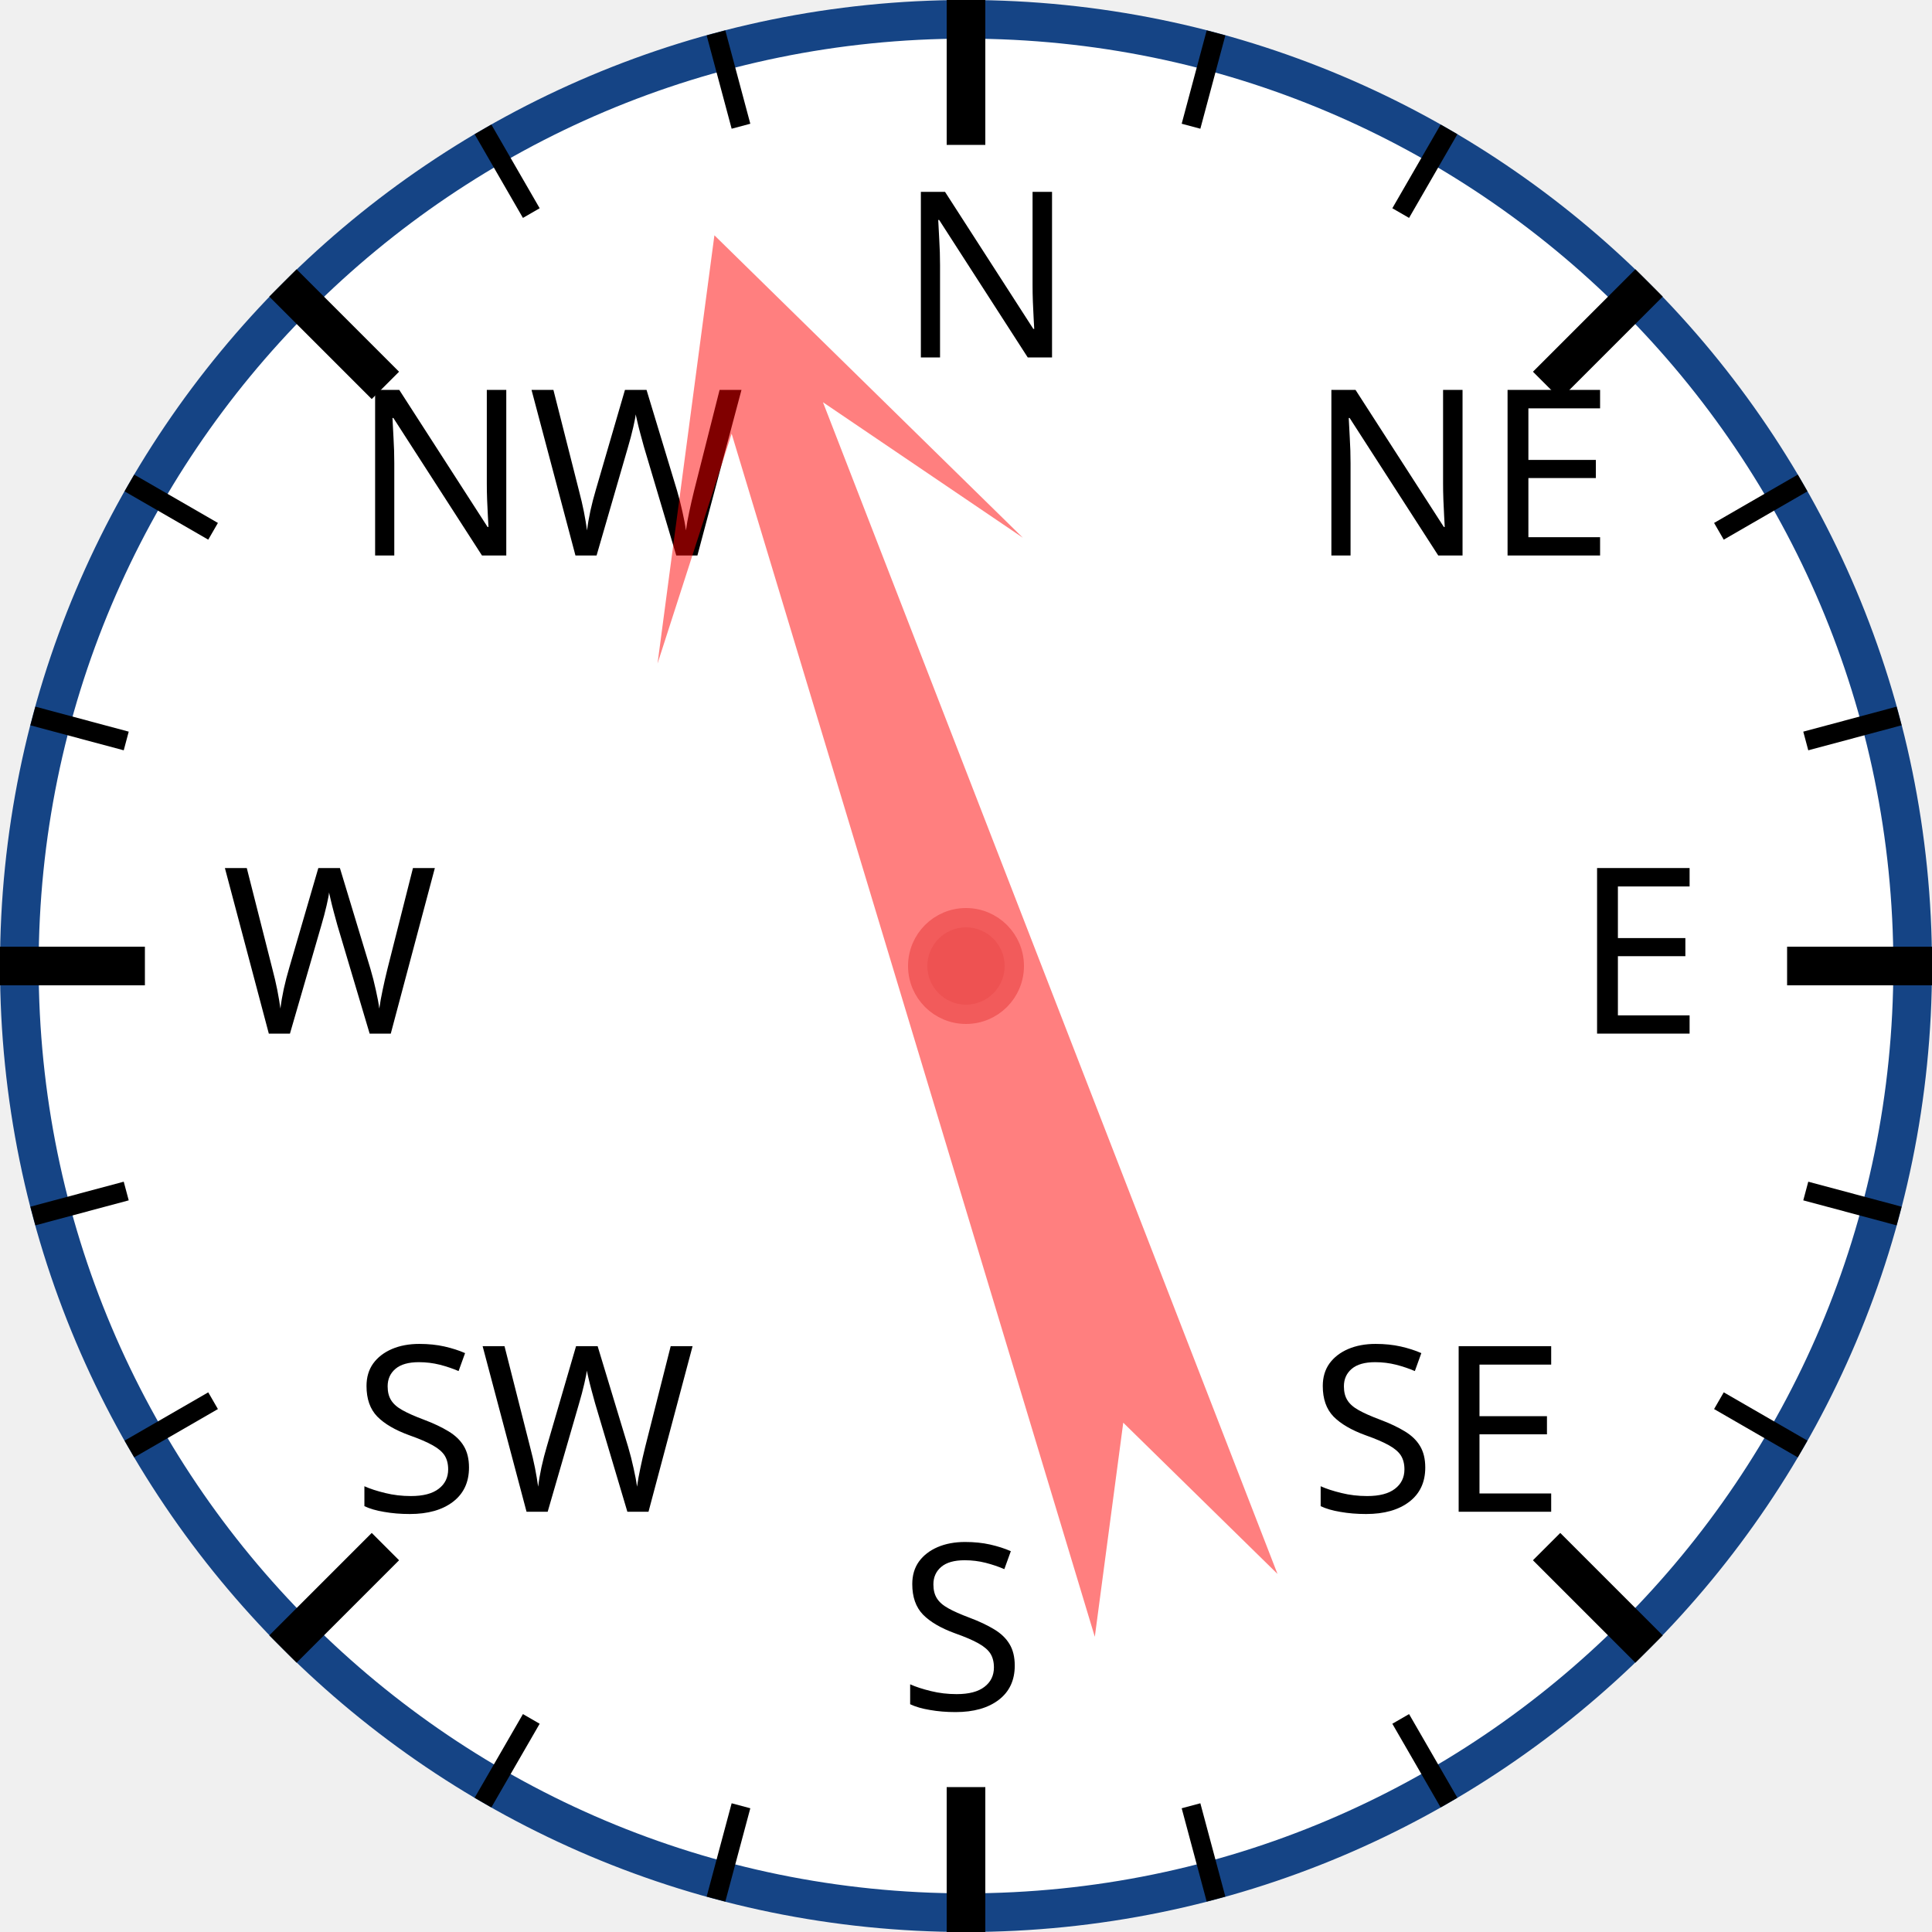
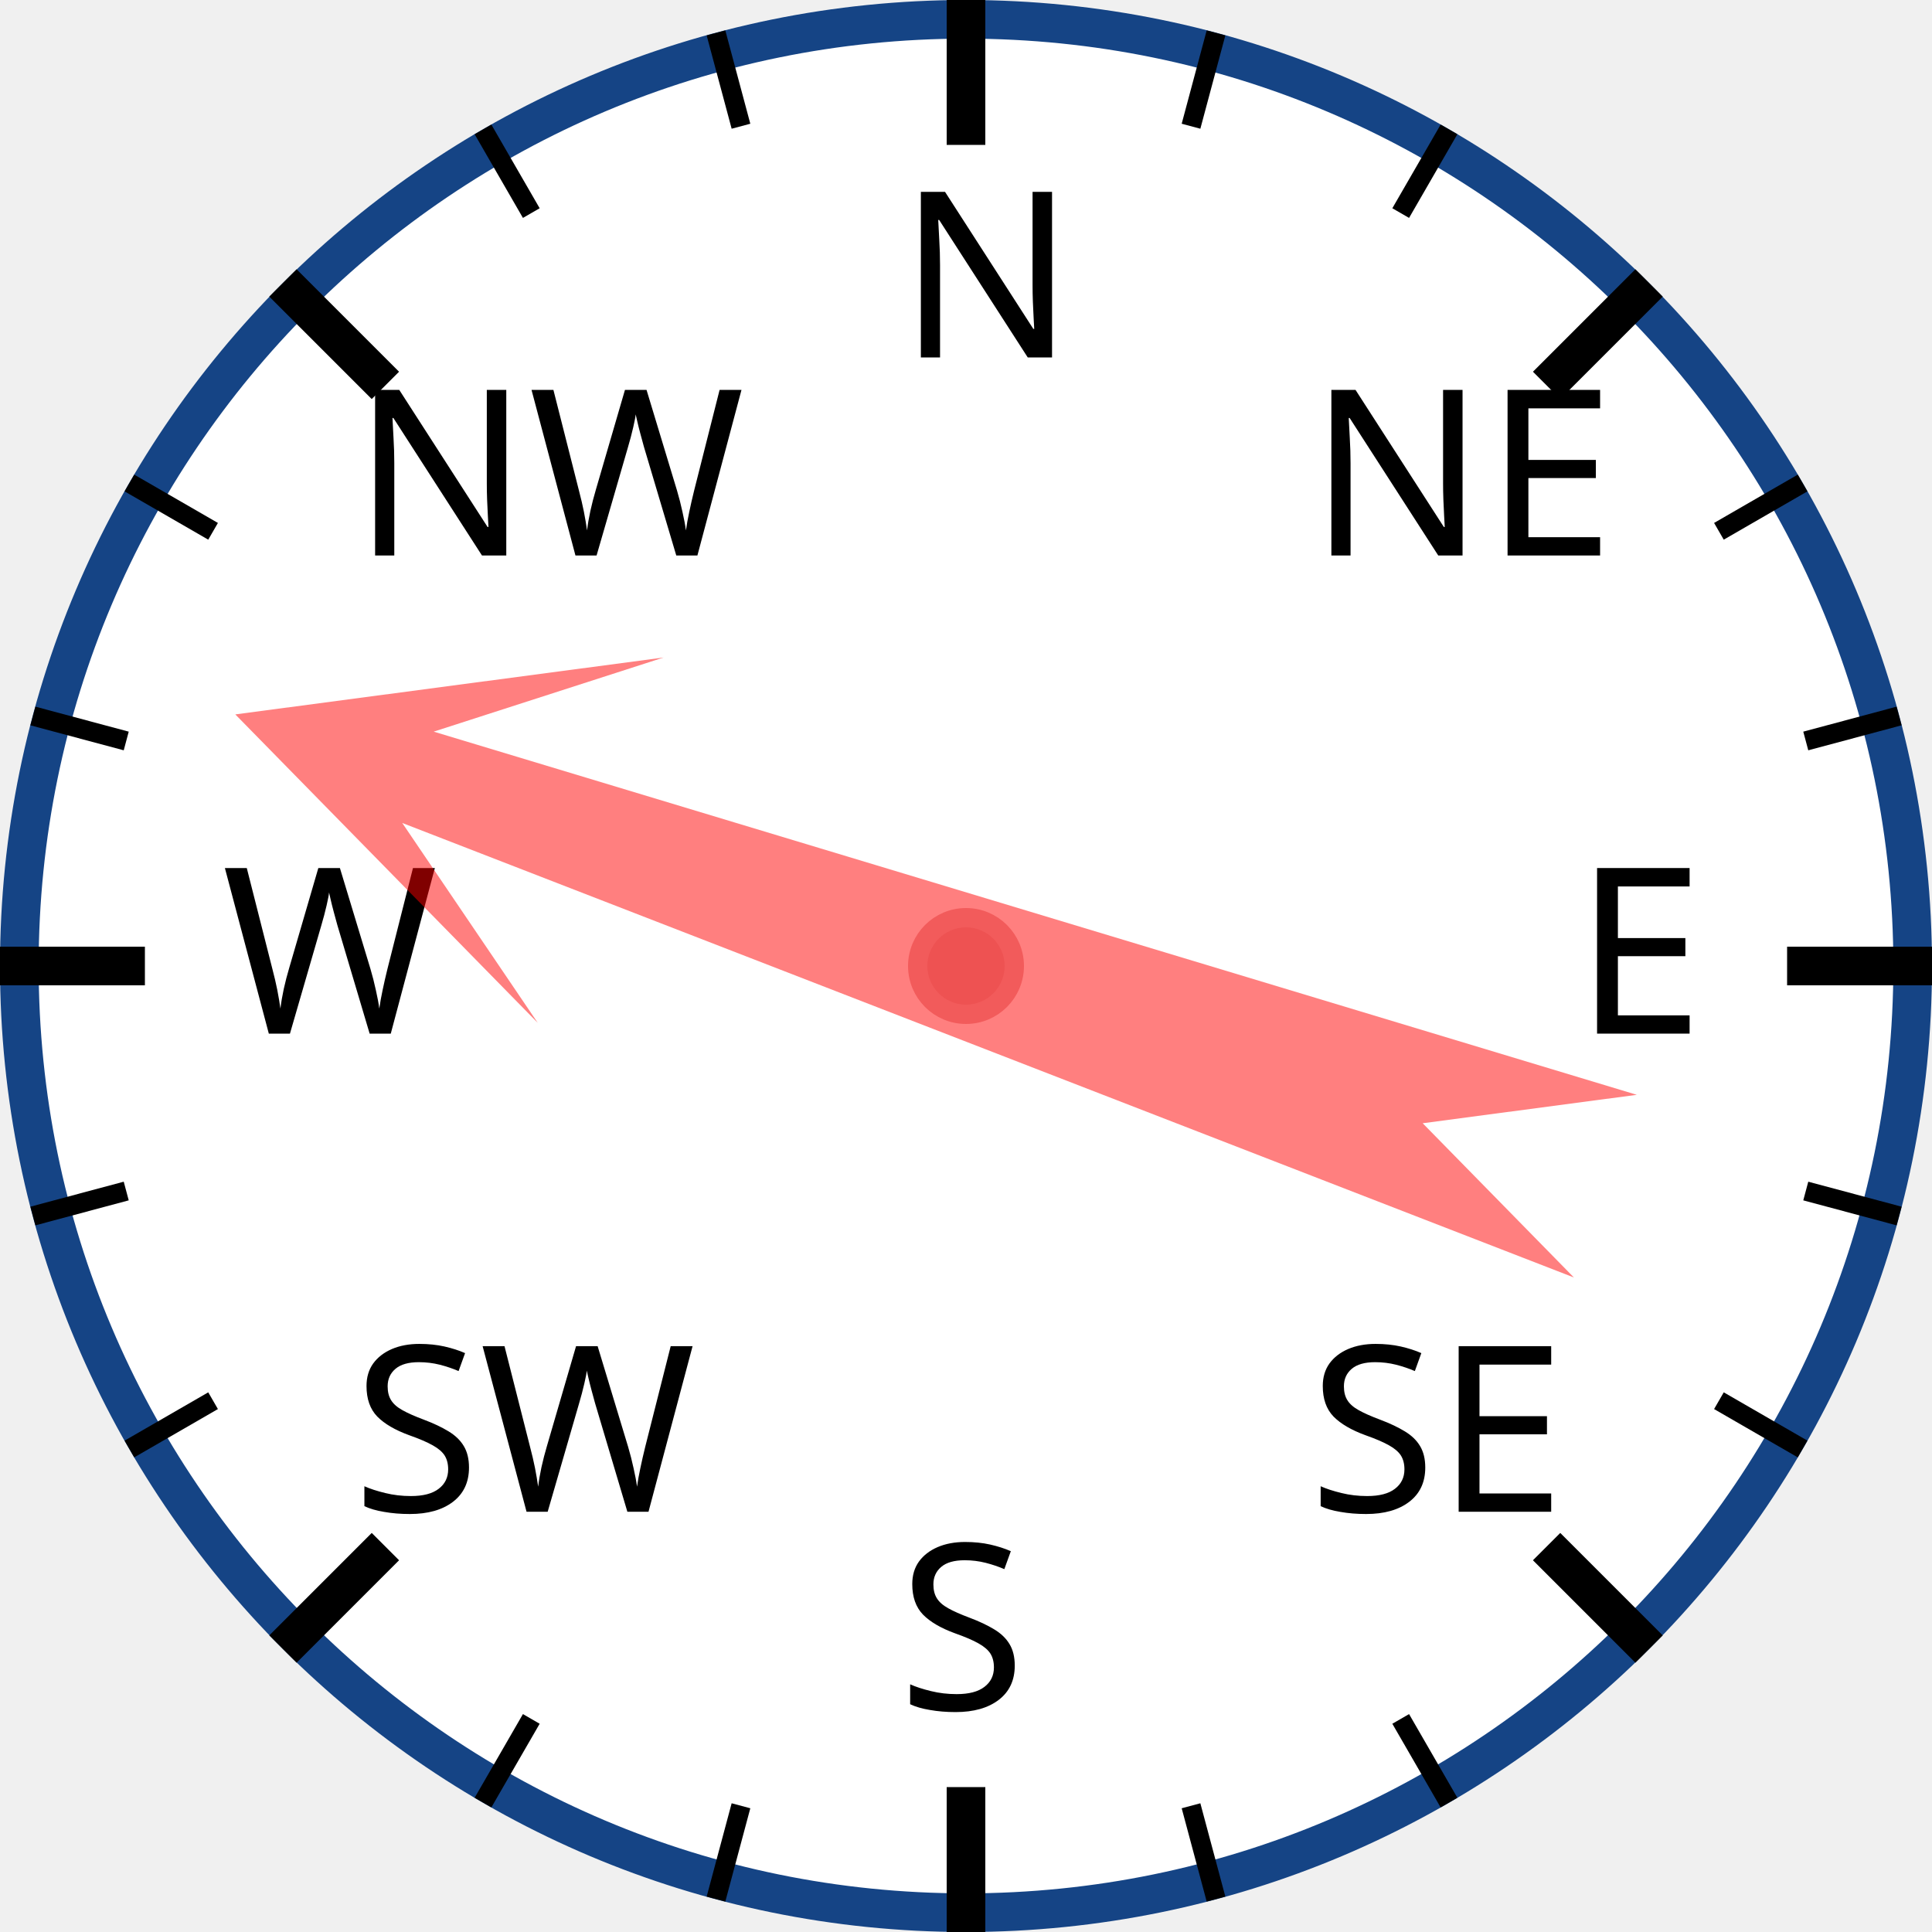
<svg xmlns="http://www.w3.org/2000/svg" width="120px" height="120px" viewBox="0 0 200 200">
  <circle cx="100" cy="100" r="98" style="fill: white; stroke: #154485; stroke-width: 4;" />
  <text x="93.0" y="37.0" style="font-family: sans-serif; font-size: 18pt;">N</text>
  <line x1="100.0" y1="0.0" x2="100.0" y2="15.0" style="stroke: black; stroke-width: 4;" />
  <line x1="74.118" y1="3.407" x2="76.706" y2="13.067" style="stroke: black; stroke-width: 2;" />
  <line x1="50" y1="13.397" x2="55" y2="22.058" style="stroke: black; stroke-width: 2;" />
  <text x="36.503" y="57.503" style="font-family: sans-serif; font-size: 18pt;">NW</text>
  <line x1="29.289" y1="29.289" x2="39.896" y2="39.896" style="stroke: black; stroke-width: 4;" />
  <line x1="13.397" y1="50" x2="22.058" y2="55" style="stroke: black; stroke-width: 2;" />
  <line x1="3.407" y1="74.118" x2="13.067" y2="76.706" style="stroke: black; stroke-width: 2;" />
  <text x="23.0" y="107.0" style="font-family: sans-serif; font-size: 18pt;">W</text>
  <line x1="0.0" y1="100.0" x2="15.0" y2="100.0" style="stroke: black; stroke-width: 4;" />
  <line x1="3.407" y1="125.882" x2="13.067" y2="123.294" style="stroke: black; stroke-width: 2;" />
  <line x1="13.397" y1="150" x2="22.058" y2="145" style="stroke: black; stroke-width: 2;" />
  <text x="36.503" y="156.497" style="font-family: sans-serif; font-size: 18pt;">SW</text>
  <line x1="29.289" y1="170.711" x2="39.896" y2="160.104" style="stroke: black; stroke-width: 4;" />
  <line x1="50" y1="186.603" x2="55" y2="177.942" style="stroke: black; stroke-width: 2;" />
  <line x1="74.118" y1="196.593" x2="76.706" y2="186.933" style="stroke: black; stroke-width: 2;" />
  <text x="93" y="177.0" style="font-family: sans-serif; font-size: 18pt;">S</text>
  <line x1="100" y1="200.0" x2="100" y2="185.0" style="stroke: black; stroke-width: 4;" />
  <line x1="125.882" y1="196.593" x2="123.294" y2="186.933" style="stroke: black; stroke-width: 2;" />
  <line x1="150.0" y1="186.603" x2="145.0" y2="177.942" style="stroke: black; stroke-width: 2;" />
  <text x="135.497" y="156.497" style="font-family: sans-serif; font-size: 18pt;">SE</text>
  <line x1="170.711" y1="170.711" x2="160.104" y2="160.104" style="stroke: black; stroke-width: 4;" />
  <line x1="186.603" y1="150" x2="177.942" y2="145" style="stroke: black; stroke-width: 2;" />
  <line x1="196.593" y1="125.882" x2="186.933" y2="123.294" style="stroke: black; stroke-width: 2;" />
  <text x="163.0" y="107" style="font-family: sans-serif; font-size: 18pt;">E</text>
  <line x1="200.0" y1="100" x2="185.0" y2="100" style="stroke: black; stroke-width: 4;" />
  <line x1="196.593" y1="74.118" x2="186.933" y2="76.706" style="stroke: black; stroke-width: 2;" />
  <line x1="186.603" y1="50" x2="177.942" y2="55" style="stroke: black; stroke-width: 2;" />
  <text x="135.497" y="57.503" style="font-family: sans-serif; font-size: 18pt;">NE</text>
  <line x1="170.711" y1="29.289" x2="160.104" y2="39.896" style="stroke: black; stroke-width: 4;" />
  <line x1="150" y1="13.397" x2="145" y2="22.058" style="stroke: black; stroke-width: 2;" />
  <line x1="125.882" y1="3.407" x2="123.294" y2="13.067" style="stroke: black; stroke-width: 2;" />
-   <polygon points="100 20 120 60 105 40 110 170 100 150 90 170 95 40 80 60" style="fill: red; fill-opacity: 0.5;" transform="rotate(341,100,100)" />
+   <polygon points="100 20 120 60 105 40 110 170 100 150 90 170 95 40 80 60" style="fill: red; fill-opacity: 0.5;" transform="rotate(289,100,100)" />
  <circle cx="100" cy="100" r="5" style="fill: #EE5252; stroke: #F25B5B; stroke-width: 2;" />
</svg>
